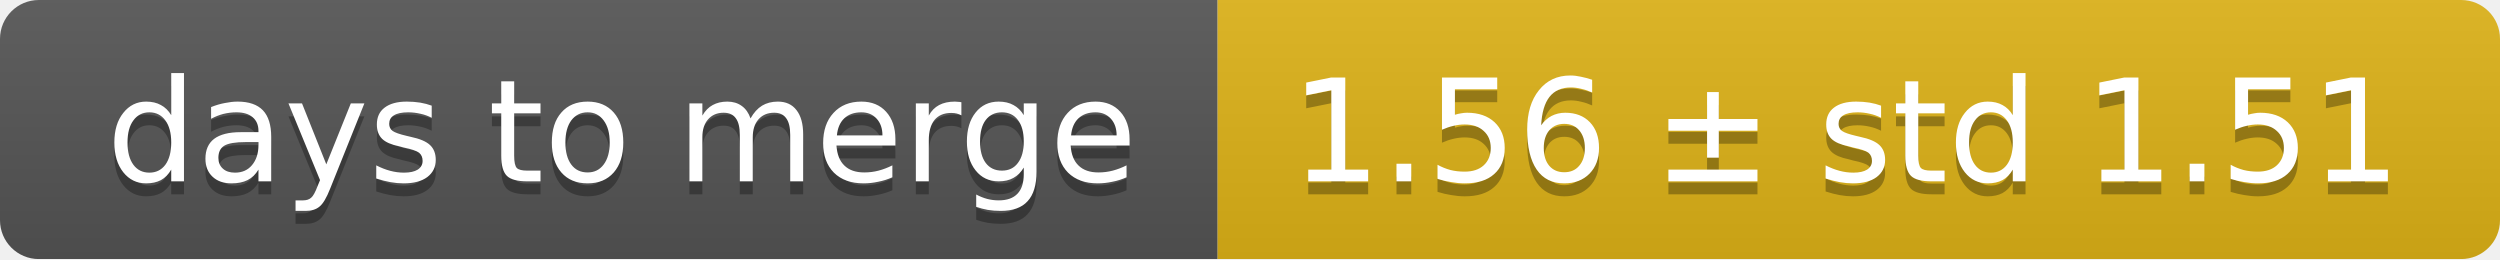
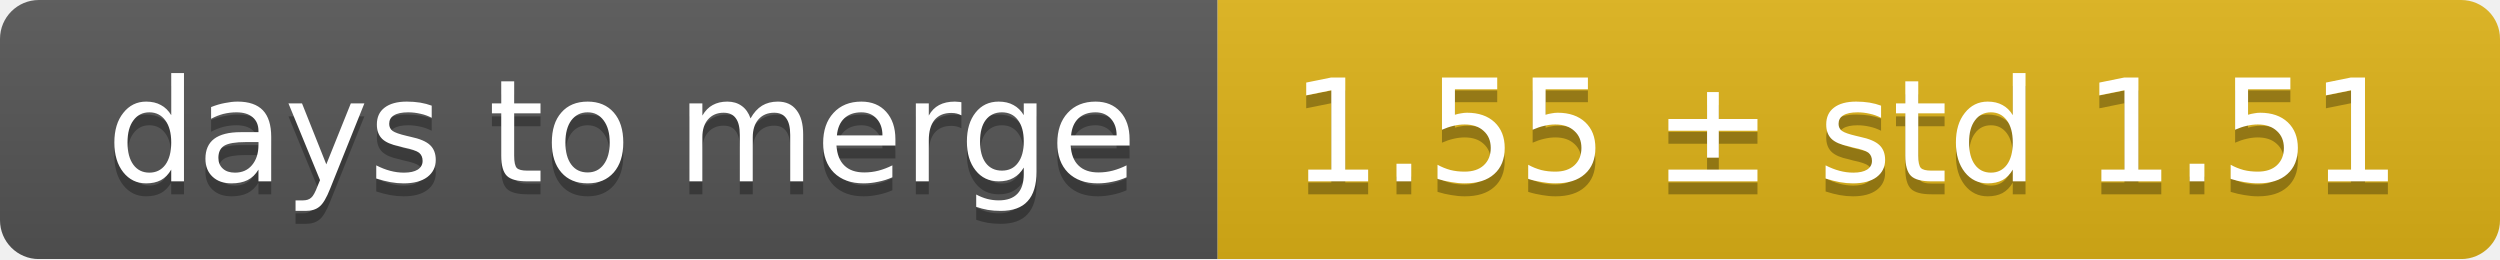
<svg xmlns="http://www.w3.org/2000/svg" width="193" height="20">
  <linearGradient id="smooth" x2="0" y2="100%">
    <stop offset="0" stop-color="#bbb" stop-opacity=".1" />
    <stop offset="1" stop-opacity=".1" />
  </linearGradient>
  <mask id="round">
    <rect width="193" height="20" rx="3" fill="#fff" />
  </mask>
  <g mask="url(#round)">
    <rect width="94" height="20" fill="#555" />
    <rect x="94" width="99" height="20" fill="#dfb317" />
    <rect width="193" height="20" fill="url(#smooth)" />
  </g>
  <g fill="#fff" text-anchor="middle" font-family="DejaVu Sans,Verdana,Geneva,sans-serif" font-size="11">
    <text x="48" y="15" fill="#010101" fill-opacity=".3">days to merge</text>
    <text x="48" y="14">days to merge</text>
-     <text x="142.5" y="15" fill="#010101" fill-opacity=".3">1.56 ± std 1.51</text>
-     <text x="142.5" y="14">1.56 ± std 1.51</text>
+     <text x="142.5" y="15" fill="#010101" fill-opacity=".3">1.55 ± std 1.51</text>
+     <text x="142.5" y="14">1.55 ± std 1.51</text>
  </g>
</svg>
